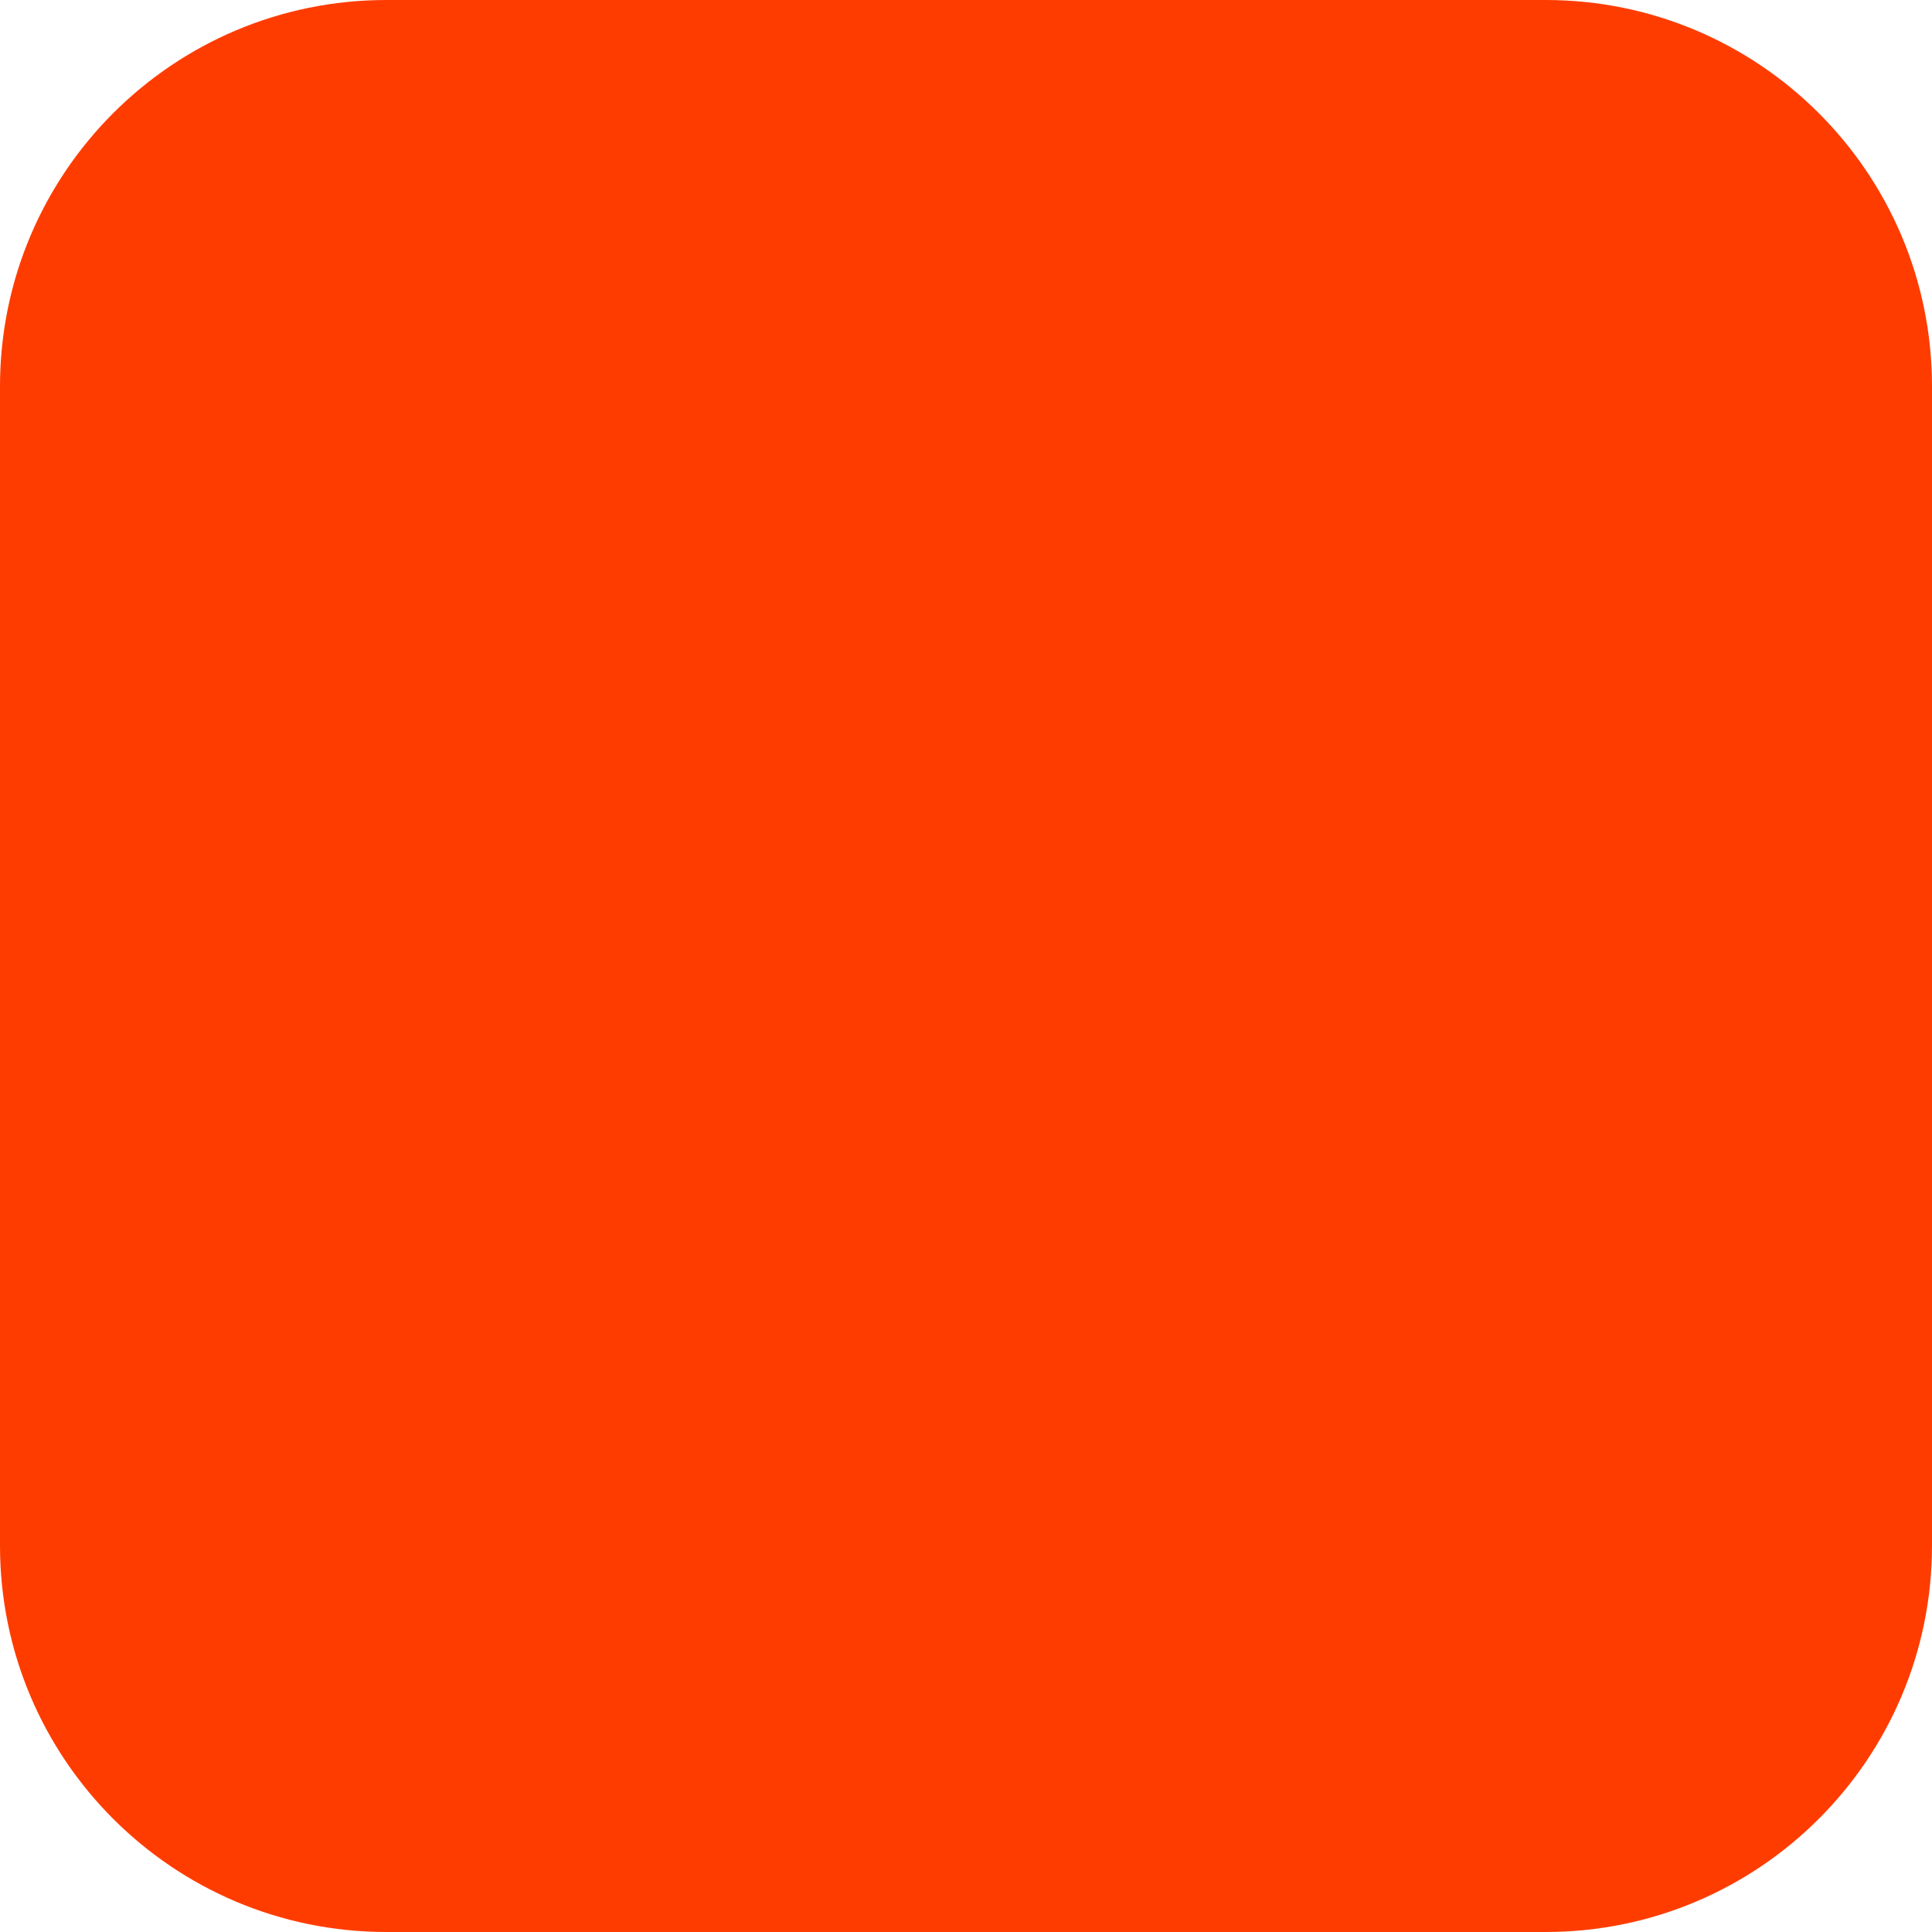
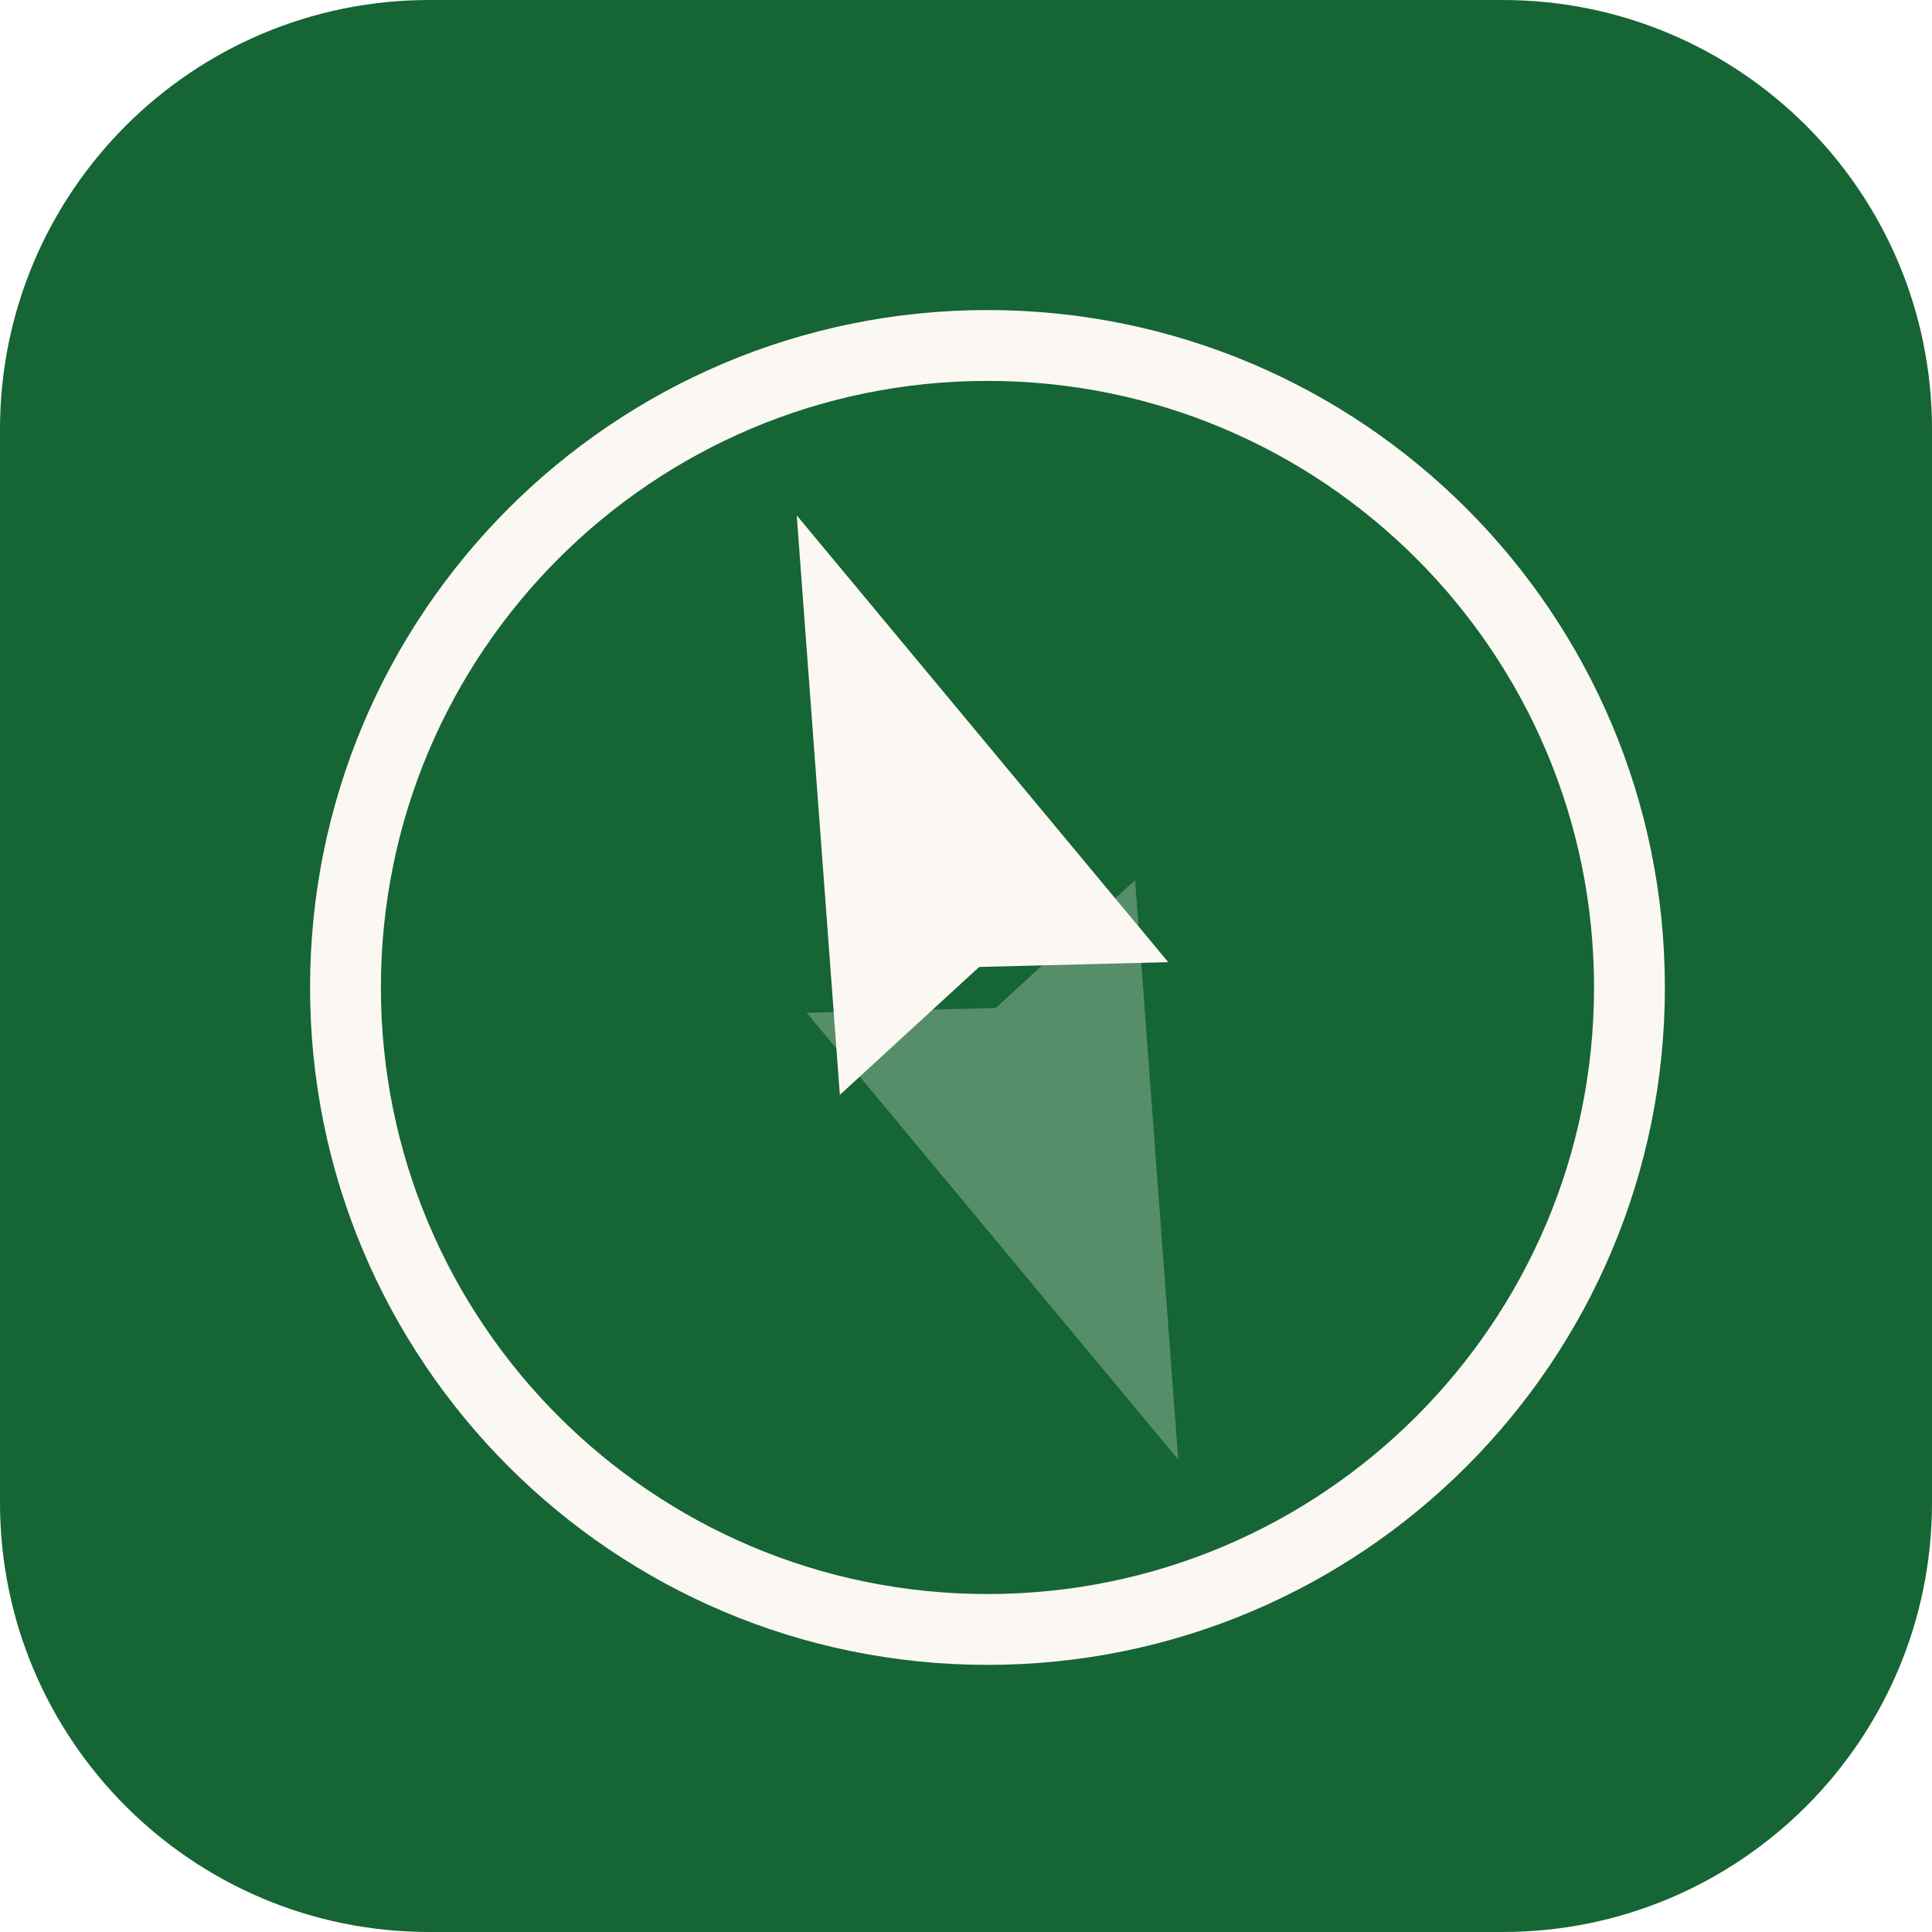
<svg xmlns="http://www.w3.org/2000/svg" width="180" height="180" viewBox="0 0 180 180" fill="none">
-   <rect width="180" height="180" rx="36" fill="#FF3C00" />
+   <rect width="180" height="180" rx="40" fill="#166534" />
+   <g transform="translate(26 26) scale(2.0625)">
+     <circle cx="32" cy="32" r="29" stroke="#FBF8F4" stroke-width="3.2" />
+     <g transform="rotate(-22 32 32)">
+       <path d="M32 9 L40 34 L32 31 L24 34 Z" fill="#FBF8F4" />
+       <path d="M32 55 L24 30 L32 33 L40 30 Z" fill="#FBF8F4" fill-opacity="0.28" />
+     </g>
+   </g>
</svg>
